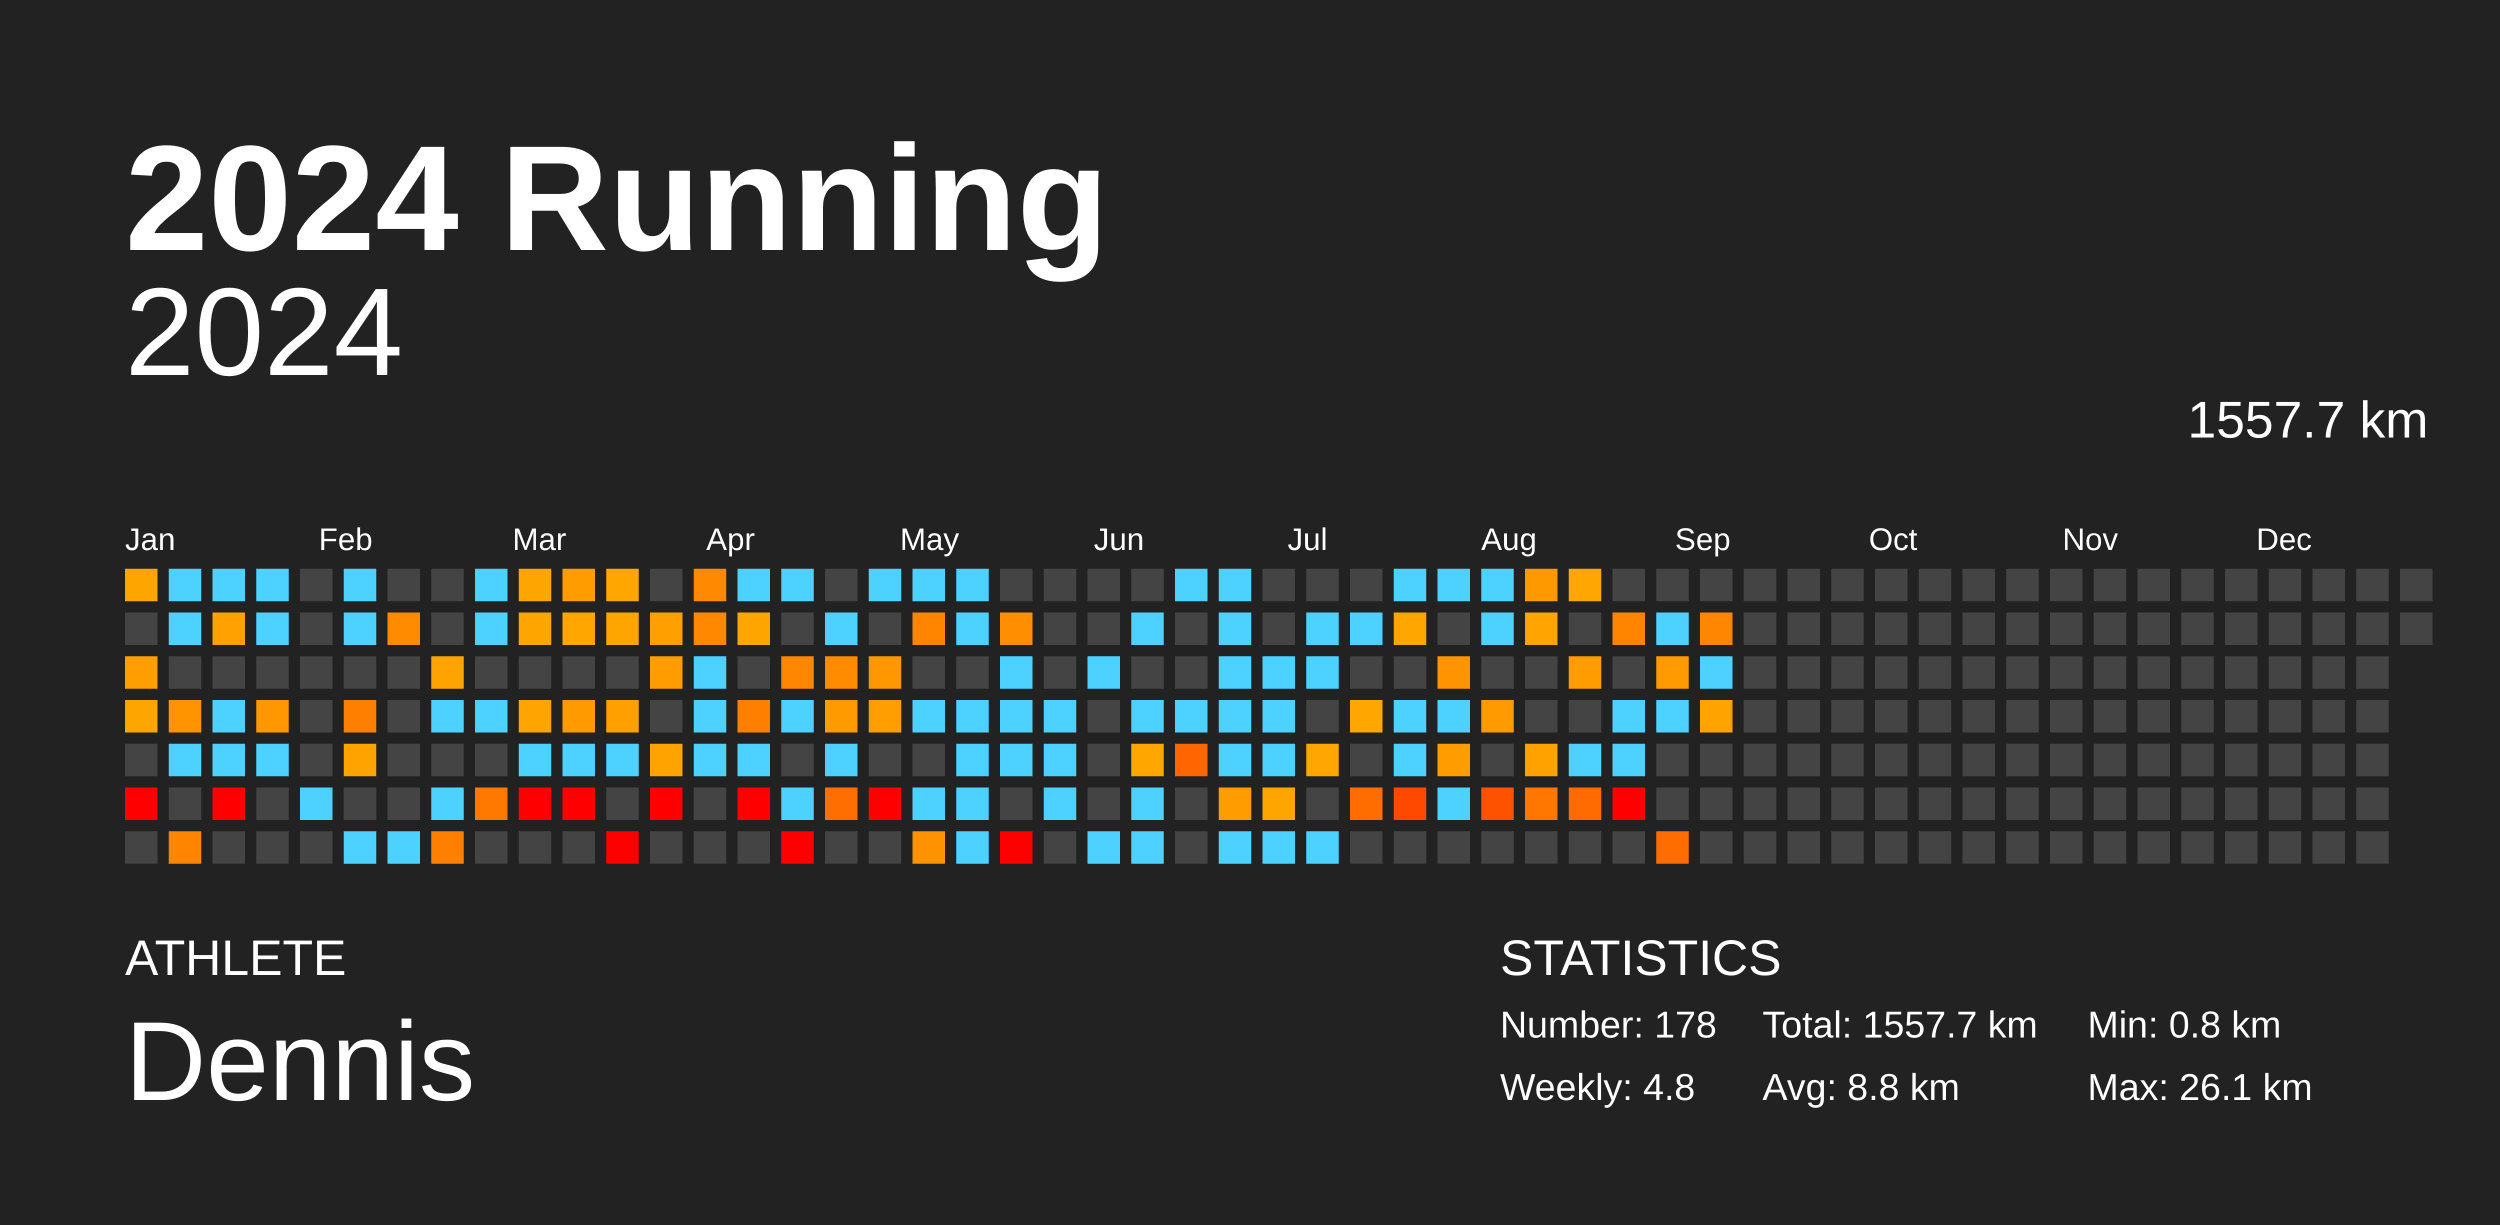
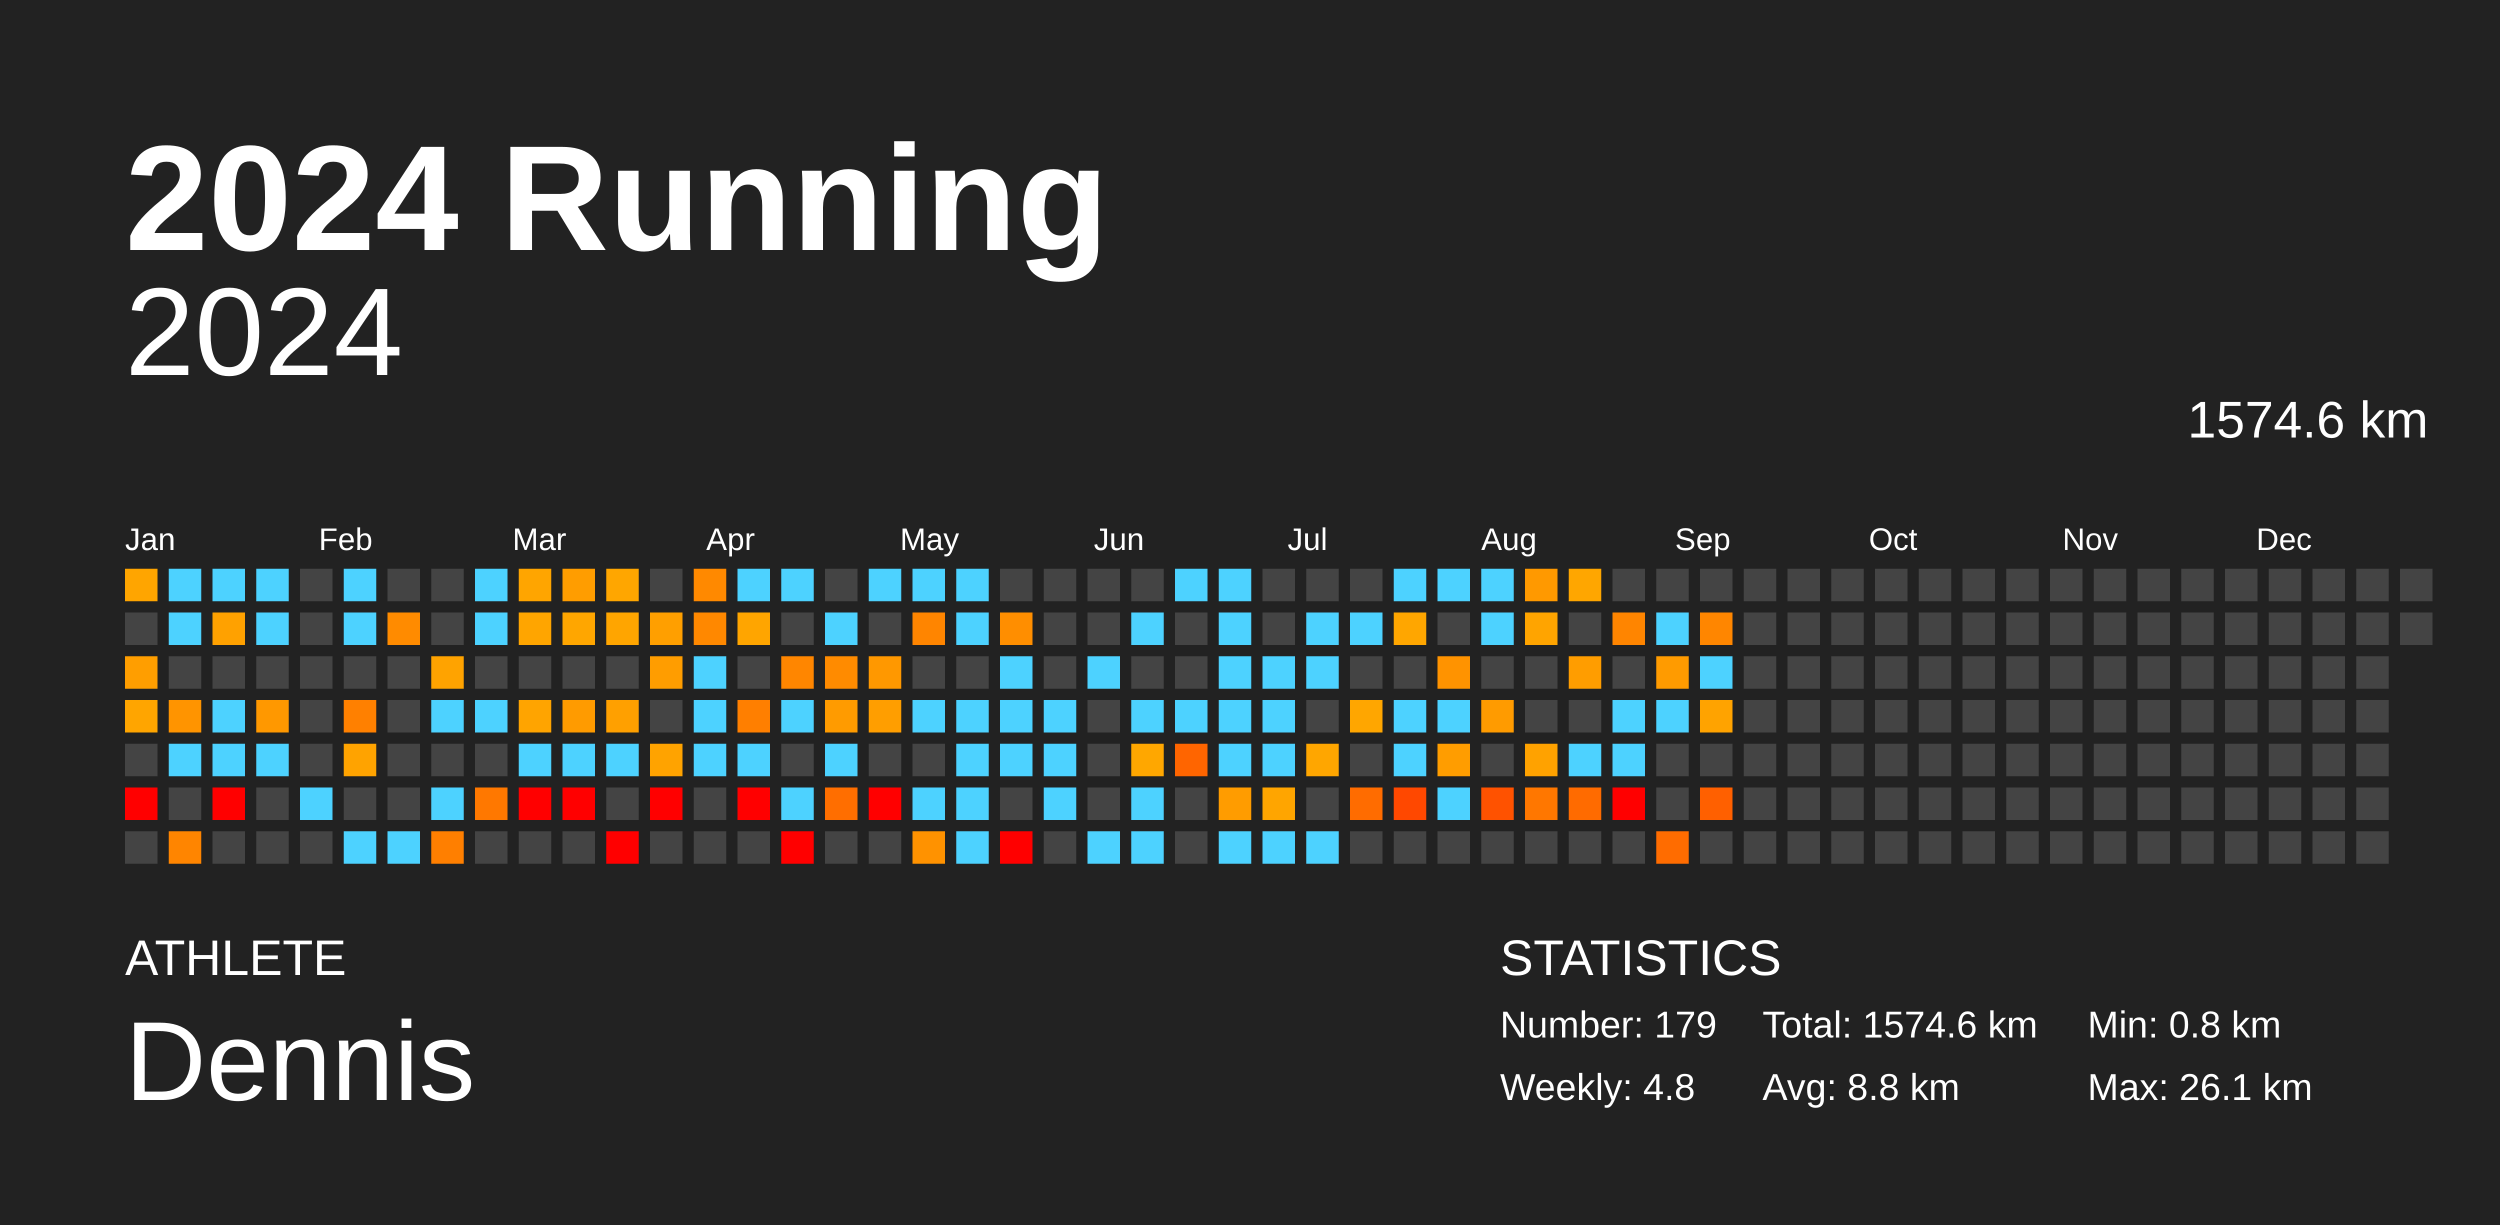
<svg xmlns="http://www.w3.org/2000/svg" baseProfile="full" height="98mm" version="1.1" viewBox="0,0,200,98" width="200mm">
  <defs />
  <rect fill="#222222" height="98" width="200" x="0" y="0" />
  <text fill="#FFFFFF" style="font-size:12px; font-family:Arial; font-weight:bold;" x="10" y="20">2024 Running</text>
  <text fill="#FFFFFF" style="font-size:4px; font-family:Arial" x="10" y="78">ATHLETE</text>
  <text fill="#FFFFFF" style="font-size:9px; font-family:Arial" x="10" y="88">Dennis</text>
  <text fill="#FFFFFF" style="font-size:4px; font-family:Arial" x="120" y="78">STATISTICS</text>
-   <text fill="#FFFFFF" style="font-size:3px; font-family:Arial" x="120" y="83">Number: 178</text>
+   <text fill="#FFFFFF" style="font-size:3px; font-family:Arial" x="120" y="83">Number: 179</text>
  <text fill="#FFFFFF" style="font-size:3px; font-family:Arial" x="120" y="88">Weekly: 4.8</text>
-   <text fill="#FFFFFF" style="font-size:3px; font-family:Arial" x="141" y="83">Total: 1557.7 km</text>
+   <text fill="#FFFFFF" style="font-size:3px; font-family:Arial" x="141" y="83">Total: 1574.6 km</text>
  <text fill="#FFFFFF" style="font-size:3px; font-family:Arial" x="141" y="88">Avg: 8.8 km</text>
  <text fill="#FFFFFF" style="font-size:3px; font-family:Arial" x="167" y="83">Min: 0.8 km</text>
  <text fill="#FFFFFF" style="font-size:3px; font-family:Arial" x="167" y="88">Max: 26.1 km</text>
  <text alignment-baseline="hanging" fill="#FFFFFF" style="font-size:10.0px; font-family:Arial;" x="10" y="30">2024</text>
-   <text alignment-baseline="hanging" fill="#FFFFFF" style="font-size:4.125px; font-family:Arial;" x="175" y="35">1557.7 km</text>
+   <text alignment-baseline="hanging" fill="#FFFFFF" style="font-size:4.125px; font-family:Arial;" x="175" y="35">1574.6 km</text>
  <text fill="#FFFFFF" style="font-size:2.5px; font-family:Arial" x="10.0" y="44">Jan</text>
  <text fill="#FFFFFF" style="font-size:2.5px; font-family:Arial" x="25.5" y="44">Feb</text>
  <text fill="#FFFFFF" style="font-size:2.5px; font-family:Arial" x="41.0" y="44">Mar</text>
  <text fill="#FFFFFF" style="font-size:2.5px; font-family:Arial" x="56.5" y="44">Apr</text>
  <text fill="#FFFFFF" style="font-size:2.5px; font-family:Arial" x="72.0" y="44">May</text>
  <text fill="#FFFFFF" style="font-size:2.5px; font-family:Arial" x="87.5" y="44">Jun</text>
  <text fill="#FFFFFF" style="font-size:2.5px; font-family:Arial" x="103.0" y="44">Jul</text>
  <text fill="#FFFFFF" style="font-size:2.5px; font-family:Arial" x="118.5" y="44">Aug</text>
  <text fill="#FFFFFF" style="font-size:2.5px; font-family:Arial" x="134.0" y="44">Sep</text>
  <text fill="#FFFFFF" style="font-size:2.5px; font-family:Arial" x="149.5" y="44">Oct</text>
  <text fill="#FFFFFF" style="font-size:2.5px; font-family:Arial" x="165.0" y="44">Nov</text>
  <text fill="#FFFFFF" style="font-size:2.5px; font-family:Arial" x="180.5" y="44">Dec</text>
  <rect fill="#ffa500" height="2.6" width="2.6" x="10.0" y="45.5" />
  <rect fill="#444444" height="2.6" width="2.6" x="10.0" y="49.0" />
  <rect fill="#ff9e00" height="2.6" width="2.6" x="10.0" y="52.5" />
  <rect fill="#ffa500" height="2.6" width="2.6" x="10.0" y="56.0" />
  <rect fill="#444444" height="2.6" width="2.6" x="10.0" y="59.5" />
  <rect fill="red" height="2.6" width="2.6" x="10.0" y="63.0" />
  <rect fill="#444444" height="2.6" width="2.6" x="10.0" y="66.5" />
  <rect fill="#4dd2ff" height="2.6" width="2.6" x="13.5" y="45.5" />
  <rect fill="#4dd2ff" height="2.6" width="2.6" x="13.5" y="49.0" />
  <rect fill="#444444" height="2.6" width="2.6" x="13.5" y="52.5" />
  <rect fill="#ff9400" height="2.6" width="2.6" x="13.5" y="56.0" />
  <rect fill="#4dd2ff" height="2.6" width="2.6" x="13.5" y="59.5" />
  <rect fill="#444444" height="2.6" width="2.6" x="13.5" y="63.0" />
  <rect fill="#ff8500" height="2.6" width="2.6" x="13.5" y="66.5" />
  <rect fill="#4dd2ff" height="2.6" width="2.6" x="17.0" y="45.5" />
  <rect fill="#ffa100" height="2.6" width="2.6" x="17.0" y="49.0" />
  <rect fill="#444444" height="2.6" width="2.6" x="17.0" y="52.5" />
  <rect fill="#4dd2ff" height="2.6" width="2.6" x="17.0" y="56.0" />
  <rect fill="#4dd2ff" height="2.6" width="2.6" x="17.0" y="59.5" />
  <rect fill="red" height="2.6" width="2.6" x="17.0" y="63.0" />
  <rect fill="#444444" height="2.6" width="2.6" x="17.0" y="66.5" />
  <rect fill="#4dd2ff" height="2.6" width="2.6" x="20.5" y="45.5" />
  <rect fill="#4dd2ff" height="2.6" width="2.6" x="20.5" y="49.0" />
  <rect fill="#444444" height="2.6" width="2.6" x="20.5" y="52.5" />
  <rect fill="#ff9800" height="2.6" width="2.6" x="20.5" y="56.0" />
  <rect fill="#4dd2ff" height="2.6" width="2.6" x="20.5" y="59.5" />
  <rect fill="#444444" height="2.6" width="2.6" x="20.5" y="63.0" />
  <rect fill="#444444" height="2.6" width="2.6" x="20.5" y="66.5" />
  <rect fill="#444444" height="2.6" width="2.6" x="24.0" y="45.5" />
  <rect fill="#444444" height="2.6" width="2.6" x="24.0" y="49.0" />
  <rect fill="#444444" height="2.6" width="2.6" x="24.0" y="52.5" />
  <rect fill="#444444" height="2.6" width="2.6" x="24.0" y="56.0" />
  <rect fill="#444444" height="2.6" width="2.6" x="24.0" y="59.5" />
  <rect fill="#4dd2ff" height="2.6" width="2.6" x="24.0" y="63.0" />
  <rect fill="#444444" height="2.6" width="2.6" x="24.0" y="66.5" />
  <rect fill="#4dd2ff" height="2.6" width="2.6" x="27.5" y="45.5" />
  <rect fill="#4dd2ff" height="2.6" width="2.6" x="27.5" y="49.0" />
  <rect fill="#444444" height="2.6" width="2.6" x="27.5" y="52.5" />
  <rect fill="#ff8000" height="2.6" width="2.6" x="27.5" y="56.0" />
  <rect fill="#ffa300" height="2.6" width="2.6" x="27.5" y="59.5" />
  <rect fill="#444444" height="2.6" width="2.6" x="27.5" y="63.0" />
  <rect fill="#4dd2ff" height="2.6" width="2.6" x="27.5" y="66.5" />
  <rect fill="#444444" height="2.6" width="2.6" x="31.0" y="45.5" />
  <rect fill="#ff8b00" height="2.6" width="2.6" x="31.0" y="49.0" />
  <rect fill="#444444" height="2.6" width="2.6" x="31.0" y="52.5" />
  <rect fill="#444444" height="2.6" width="2.6" x="31.0" y="56.0" />
  <rect fill="#444444" height="2.6" width="2.6" x="31.0" y="59.5" />
  <rect fill="#444444" height="2.6" width="2.6" x="31.0" y="63.0" />
  <rect fill="#4dd2ff" height="2.6" width="2.6" x="31.0" y="66.5" />
  <rect fill="#444444" height="2.6" width="2.6" x="34.5" y="45.5" />
  <rect fill="#444444" height="2.6" width="2.6" x="34.5" y="49.0" />
  <rect fill="#ffa300" height="2.6" width="2.6" x="34.5" y="52.5" />
  <rect fill="#4dd2ff" height="2.6" width="2.6" x="34.5" y="56.0" />
  <rect fill="#444444" height="2.6" width="2.6" x="34.5" y="59.5" />
  <rect fill="#4dd2ff" height="2.6" width="2.6" x="34.5" y="63.0" />
  <rect fill="#ff7f00" height="2.6" width="2.6" x="34.5" y="66.5" />
  <rect fill="#4dd2ff" height="2.6" width="2.6" x="38.0" y="45.5" />
  <rect fill="#4dd2ff" height="2.6" width="2.6" x="38.0" y="49.0" />
  <rect fill="#444444" height="2.6" width="2.6" x="38.0" y="52.5" />
  <rect fill="#4dd2ff" height="2.6" width="2.6" x="38.0" y="56.0" />
  <rect fill="#444444" height="2.6" width="2.6" x="38.0" y="59.5" />
  <rect fill="#ff7800" height="2.6" width="2.6" x="38.0" y="63.0" />
  <rect fill="#444444" height="2.6" width="2.6" x="38.0" y="66.5" />
  <rect fill="#ffa500" height="2.6" width="2.6" x="41.5" y="45.5" />
  <rect fill="#ffa500" height="2.6" width="2.6" x="41.5" y="49.0" />
  <rect fill="#444444" height="2.6" width="2.6" x="41.5" y="52.5" />
  <rect fill="#ffa400" height="2.6" width="2.6" x="41.5" y="56.0" />
  <rect fill="#4dd2ff" height="2.6" width="2.6" x="41.5" y="59.5" />
  <rect fill="red" height="2.6" width="2.6" x="41.5" y="63.0" />
  <rect fill="#444444" height="2.6" width="2.6" x="41.5" y="66.5" />
  <rect fill="#ff9d00" height="2.6" width="2.6" x="45.0" y="45.5" />
  <rect fill="#ffa600" height="2.6" width="2.6" x="45.0" y="49.0" />
  <rect fill="#444444" height="2.6" width="2.6" x="45.0" y="52.5" />
  <rect fill="#ff9b00" height="2.6" width="2.6" x="45.0" y="56.0" />
  <rect fill="#4dd2ff" height="2.6" width="2.6" x="45.0" y="59.5" />
  <rect fill="red" height="2.6" width="2.6" x="45.0" y="63.0" />
  <rect fill="#444444" height="2.6" width="2.6" x="45.0" y="66.5" />
  <rect fill="#ffa600" height="2.6" width="2.6" x="48.5" y="45.5" />
  <rect fill="#ffa500" height="2.6" width="2.6" x="48.5" y="49.0" />
  <rect fill="#444444" height="2.6" width="2.6" x="48.5" y="52.5" />
  <rect fill="#ffa000" height="2.6" width="2.6" x="48.5" y="56.0" />
  <rect fill="#4dd2ff" height="2.6" width="2.6" x="48.5" y="59.5" />
  <rect fill="#444444" height="2.6" width="2.6" x="48.5" y="63.0" />
  <rect fill="red" height="2.6" width="2.6" x="48.5" y="66.5" />
  <rect fill="#444444" height="2.6" width="2.6" x="52.0" y="45.5" />
  <rect fill="#ff9f00" height="2.6" width="2.6" x="52.0" y="49.0" />
  <rect fill="#ff9d00" height="2.6" width="2.6" x="52.0" y="52.5" />
  <rect fill="#444444" height="2.6" width="2.6" x="52.0" y="56.0" />
  <rect fill="#ffa300" height="2.6" width="2.6" x="52.0" y="59.5" />
  <rect fill="red" height="2.6" width="2.6" x="52.0" y="63.0" />
  <rect fill="#444444" height="2.6" width="2.6" x="52.0" y="66.5" />
  <rect fill="#ff8900" height="2.6" width="2.6" x="55.5" y="45.5" />
  <rect fill="#ff8800" height="2.6" width="2.6" x="55.5" y="49.0" />
  <rect fill="#4dd2ff" height="2.6" width="2.6" x="55.5" y="52.5" />
  <rect fill="#4dd2ff" height="2.6" width="2.6" x="55.5" y="56.0" />
  <rect fill="#4dd2ff" height="2.6" width="2.6" x="55.5" y="59.5" />
  <rect fill="#444444" height="2.6" width="2.6" x="55.5" y="63.0" />
  <rect fill="#444444" height="2.6" width="2.6" x="55.5" y="66.5" />
  <rect fill="#4dd2ff" height="2.6" width="2.6" x="59.0" y="45.5" />
  <rect fill="#ffa500" height="2.6" width="2.6" x="59.0" y="49.0" />
  <rect fill="#444444" height="2.6" width="2.6" x="59.0" y="52.5" />
  <rect fill="#ff7f00" height="2.6" width="2.6" x="59.0" y="56.0" />
  <rect fill="#4dd2ff" height="2.6" width="2.6" x="59.0" y="59.5" />
  <rect fill="red" height="2.6" width="2.6" x="59.0" y="63.0" />
  <rect fill="#444444" height="2.6" width="2.6" x="59.0" y="66.5" />
  <rect fill="#4dd2ff" height="2.6" width="2.6" x="62.5" y="45.5" />
  <rect fill="#444444" height="2.6" width="2.6" x="62.5" y="49.0" />
  <rect fill="#ff8600" height="2.6" width="2.6" x="62.5" y="52.5" />
  <rect fill="#4dd2ff" height="2.6" width="2.6" x="62.5" y="56.0" />
  <rect fill="#444444" height="2.6" width="2.6" x="62.5" y="59.5" />
  <rect fill="#4dd2ff" height="2.6" width="2.6" x="62.5" y="63.0" />
  <rect fill="red" height="2.6" width="2.6" x="62.5" y="66.5" />
  <rect fill="#444444" height="2.6" width="2.6" x="66.0" y="45.5" />
  <rect fill="#4dd2ff" height="2.6" width="2.6" x="66.0" y="49.0" />
  <rect fill="#ff8b00" height="2.6" width="2.6" x="66.0" y="52.5" />
  <rect fill="#ff9b00" height="2.6" width="2.6" x="66.0" y="56.0" />
  <rect fill="#4dd2ff" height="2.6" width="2.6" x="66.0" y="59.5" />
  <rect fill="#ff6e00" height="2.6" width="2.6" x="66.0" y="63.0" />
  <rect fill="#444444" height="2.6" width="2.6" x="66.0" y="66.5" />
  <rect fill="#4dd2ff" height="2.6" width="2.6" x="69.5" y="45.5" />
  <rect fill="#444444" height="2.6" width="2.6" x="69.5" y="49.0" />
  <rect fill="#ff9800" height="2.6" width="2.6" x="69.5" y="52.5" />
  <rect fill="#ff9e00" height="2.6" width="2.6" x="69.5" y="56.0" />
  <rect fill="#444444" height="2.6" width="2.6" x="69.5" y="59.5" />
  <rect fill="red" height="2.6" width="2.6" x="69.5" y="63.0" />
  <rect fill="#444444" height="2.6" width="2.6" x="69.5" y="66.5" />
  <rect fill="#4dd2ff" height="2.6" width="2.6" x="73.0" y="45.5" />
  <rect fill="#ff8500" height="2.6" width="2.6" x="73.0" y="49.0" />
  <rect fill="#444444" height="2.6" width="2.6" x="73.0" y="52.5" />
  <rect fill="#4dd2ff" height="2.6" width="2.6" x="73.0" y="56.0" />
  <rect fill="#444444" height="2.6" width="2.6" x="73.0" y="59.5" />
  <rect fill="#4dd2ff" height="2.6" width="2.6" x="73.0" y="63.0" />
  <rect fill="#ff9200" height="2.6" width="2.6" x="73.0" y="66.5" />
  <rect fill="#4dd2ff" height="2.6" width="2.6" x="76.5" y="45.5" />
  <rect fill="#4dd2ff" height="2.6" width="2.6" x="76.5" y="49.0" />
  <rect fill="#444444" height="2.6" width="2.6" x="76.5" y="52.5" />
  <rect fill="#4dd2ff" height="2.6" width="2.6" x="76.5" y="56.0" />
  <rect fill="#4dd2ff" height="2.6" width="2.6" x="76.5" y="59.5" />
  <rect fill="#4dd2ff" height="2.6" width="2.6" x="76.5" y="63.0" />
  <rect fill="#4dd2ff" height="2.6" width="2.6" x="76.5" y="66.5" />
  <rect fill="#444444" height="2.6" width="2.6" x="80.0" y="45.5" />
  <rect fill="#ff8e00" height="2.6" width="2.6" x="80.0" y="49.0" />
  <rect fill="#4dd2ff" height="2.6" width="2.6" x="80.0" y="52.5" />
  <rect fill="#4dd2ff" height="2.6" width="2.6" x="80.0" y="56.0" />
  <rect fill="#4dd2ff" height="2.6" width="2.6" x="80.0" y="59.5" />
  <rect fill="#444444" height="2.6" width="2.6" x="80.0" y="63.0" />
  <rect fill="red" height="2.6" width="2.6" x="80.0" y="66.5" />
  <rect fill="#444444" height="2.6" width="2.6" x="83.5" y="45.5" />
  <rect fill="#444444" height="2.6" width="2.6" x="83.5" y="49.0" />
  <rect fill="#444444" height="2.6" width="2.6" x="83.5" y="52.5" />
  <rect fill="#4dd2ff" height="2.6" width="2.6" x="83.5" y="56.0" />
  <rect fill="#4dd2ff" height="2.6" width="2.6" x="83.5" y="59.5" />
  <rect fill="#4dd2ff" height="2.6" width="2.6" x="83.5" y="63.0" />
  <rect fill="#444444" height="2.6" width="2.6" x="83.5" y="66.5" />
  <rect fill="#444444" height="2.6" width="2.6" x="87.0" y="45.5" />
  <rect fill="#444444" height="2.6" width="2.6" x="87.0" y="49.0" />
  <rect fill="#4dd2ff" height="2.6" width="2.6" x="87.0" y="52.5" />
  <rect fill="#444444" height="2.6" width="2.6" x="87.0" y="56.0" />
  <rect fill="#444444" height="2.6" width="2.6" x="87.0" y="59.5" />
  <rect fill="#444444" height="2.6" width="2.6" x="87.0" y="63.0" />
  <rect fill="#4dd2ff" height="2.6" width="2.6" x="87.0" y="66.5" />
  <rect fill="#444444" height="2.6" width="2.6" x="90.5" y="45.5" />
  <rect fill="#4dd2ff" height="2.6" width="2.6" x="90.5" y="49.0" />
  <rect fill="#444444" height="2.6" width="2.6" x="90.5" y="52.5" />
  <rect fill="#4dd2ff" height="2.6" width="2.6" x="90.5" y="56.0" />
  <rect fill="#ffa700" height="2.6" width="2.6" x="90.5" y="59.5" />
  <rect fill="#4dd2ff" height="2.6" width="2.6" x="90.5" y="63.0" />
  <rect fill="#4dd2ff" height="2.6" width="2.6" x="90.5" y="66.5" />
  <rect fill="#4dd2ff" height="2.6" width="2.6" x="94.0" y="45.5" />
  <rect fill="#444444" height="2.6" width="2.6" x="94.0" y="49.0" />
  <rect fill="#444444" height="2.6" width="2.6" x="94.0" y="52.5" />
  <rect fill="#4dd2ff" height="2.6" width="2.6" x="94.0" y="56.0" />
  <rect fill="#ff6500" height="2.6" width="2.6" x="94.0" y="59.5" />
  <rect fill="#444444" height="2.6" width="2.6" x="94.0" y="63.0" />
  <rect fill="#444444" height="2.6" width="2.6" x="94.0" y="66.5" />
  <rect fill="#4dd2ff" height="2.6" width="2.6" x="97.5" y="45.5" />
  <rect fill="#4dd2ff" height="2.6" width="2.6" x="97.5" y="49.0" />
  <rect fill="#4dd2ff" height="2.6" width="2.6" x="97.5" y="52.5" />
  <rect fill="#4dd2ff" height="2.6" width="2.6" x="97.5" y="56.0" />
  <rect fill="#4dd2ff" height="2.6" width="2.6" x="97.5" y="59.5" />
  <rect fill="#ff9c00" height="2.6" width="2.6" x="97.5" y="63.0" />
  <rect fill="#4dd2ff" height="2.6" width="2.6" x="97.5" y="66.5" />
  <rect fill="#444444" height="2.6" width="2.6" x="101.0" y="45.5" />
  <rect fill="#444444" height="2.6" width="2.6" x="101.0" y="49.0" />
  <rect fill="#4dd2ff" height="2.6" width="2.6" x="101.0" y="52.5" />
  <rect fill="#4dd2ff" height="2.6" width="2.6" x="101.0" y="56.0" />
  <rect fill="#4dd2ff" height="2.6" width="2.6" x="101.0" y="59.5" />
  <rect fill="#ffa500" height="2.6" width="2.6" x="101.0" y="63.0" />
  <rect fill="#4dd2ff" height="2.6" width="2.6" x="101.0" y="66.5" />
  <rect fill="#444444" height="2.6" width="2.6" x="104.5" y="45.5" />
  <rect fill="#4dd2ff" height="2.6" width="2.6" x="104.5" y="49.0" />
  <rect fill="#4dd2ff" height="2.6" width="2.6" x="104.5" y="52.5" />
  <rect fill="#444444" height="2.6" width="2.6" x="104.5" y="56.0" />
  <rect fill="#ffa600" height="2.6" width="2.6" x="104.5" y="59.5" />
  <rect fill="#444444" height="2.6" width="2.6" x="104.5" y="63.0" />
  <rect fill="#4dd2ff" height="2.6" width="2.6" x="104.5" y="66.5" />
  <rect fill="#444444" height="2.6" width="2.6" x="108.0" y="45.5" />
  <rect fill="#4dd2ff" height="2.6" width="2.6" x="108.0" y="49.0" />
  <rect fill="#444444" height="2.6" width="2.6" x="108.0" y="52.5" />
  <rect fill="#ffa600" height="2.6" width="2.6" x="108.0" y="56.0" />
  <rect fill="#444444" height="2.6" width="2.6" x="108.0" y="59.5" />
  <rect fill="#ff6c00" height="2.6" width="2.6" x="108.0" y="63.0" />
  <rect fill="#444444" height="2.6" width="2.6" x="108.0" y="66.5" />
  <rect fill="#4dd2ff" height="2.6" width="2.6" x="111.5" y="45.5" />
  <rect fill="#ffa600" height="2.6" width="2.6" x="111.5" y="49.0" />
  <rect fill="#444444" height="2.6" width="2.6" x="111.5" y="52.5" />
  <rect fill="#4dd2ff" height="2.6" width="2.6" x="111.5" y="56.0" />
  <rect fill="#4dd2ff" height="2.6" width="2.6" x="111.5" y="59.5" />
  <rect fill="#ff4800" height="2.6" width="2.6" x="111.5" y="63.0" />
  <rect fill="#444444" height="2.6" width="2.6" x="111.5" y="66.5" />
  <rect fill="#4dd2ff" height="2.6" width="2.6" x="115.0" y="45.5" />
  <rect fill="#444444" height="2.6" width="2.6" x="115.0" y="49.0" />
  <rect fill="#ff9300" height="2.6" width="2.6" x="115.0" y="52.5" />
  <rect fill="#4dd2ff" height="2.6" width="2.6" x="115.0" y="56.0" />
  <rect fill="#ff9d00" height="2.6" width="2.6" x="115.0" y="59.5" />
  <rect fill="#4dd2ff" height="2.6" width="2.6" x="115.0" y="63.0" />
  <rect fill="#444444" height="2.6" width="2.6" x="115.0" y="66.5" />
  <rect fill="#4dd2ff" height="2.6" width="2.6" x="118.5" y="45.5" />
  <rect fill="#4dd2ff" height="2.6" width="2.6" x="118.5" y="49.0" />
  <rect fill="#444444" height="2.6" width="2.6" x="118.5" y="52.5" />
  <rect fill="#ff9b00" height="2.6" width="2.6" x="118.5" y="56.0" />
  <rect fill="#444444" height="2.6" width="2.6" x="118.5" y="59.5" />
  <rect fill="#ff5200" height="2.6" width="2.6" x="118.5" y="63.0" />
  <rect fill="#444444" height="2.6" width="2.6" x="118.5" y="66.5" />
  <rect fill="#ff9900" height="2.6" width="2.6" x="122.0" y="45.5" />
  <rect fill="#ffa400" height="2.6" width="2.6" x="122.0" y="49.0" />
  <rect fill="#444444" height="2.6" width="2.6" x="122.0" y="52.5" />
  <rect fill="#444444" height="2.6" width="2.6" x="122.0" y="56.0" />
  <rect fill="#ffa200" height="2.6" width="2.6" x="122.0" y="59.5" />
  <rect fill="#ff7700" height="2.6" width="2.6" x="122.0" y="63.0" />
  <rect fill="#444444" height="2.6" width="2.6" x="122.0" y="66.5" />
  <rect fill="#ffa600" height="2.6" width="2.6" x="125.5" y="45.5" />
  <rect fill="#444444" height="2.6" width="2.6" x="125.5" y="49.0" />
  <rect fill="#ff9d00" height="2.6" width="2.6" x="125.5" y="52.5" />
  <rect fill="#444444" height="2.6" width="2.6" x="125.5" y="56.0" />
  <rect fill="#4dd2ff" height="2.6" width="2.6" x="125.5" y="59.5" />
  <rect fill="#ff6b00" height="2.6" width="2.6" x="125.5" y="63.0" />
  <rect fill="#444444" height="2.6" width="2.6" x="125.5" y="66.5" />
  <rect fill="#444444" height="2.6" width="2.6" x="129.0" y="45.5" />
  <rect fill="#ff8500" height="2.6" width="2.6" x="129.0" y="49.0" />
  <rect fill="#444444" height="2.6" width="2.6" x="129.0" y="52.5" />
  <rect fill="#4dd2ff" height="2.6" width="2.6" x="129.0" y="56.0" />
  <rect fill="#4dd2ff" height="2.6" width="2.6" x="129.0" y="59.5" />
  <rect fill="red" height="2.6" width="2.6" x="129.0" y="63.0" />
  <rect fill="#444444" height="2.6" width="2.6" x="129.0" y="66.5" />
  <rect fill="#444444" height="2.6" width="2.6" x="132.5" y="45.5" />
  <rect fill="#4dd2ff" height="2.6" width="2.6" x="132.5" y="49.0" />
  <rect fill="#ff9b00" height="2.6" width="2.6" x="132.5" y="52.5" />
  <rect fill="#4dd2ff" height="2.6" width="2.6" x="132.5" y="56.0" />
  <rect fill="#444444" height="2.6" width="2.6" x="132.5" y="59.5" />
  <rect fill="#444444" height="2.6" width="2.6" x="132.5" y="63.0" />
  <rect fill="#ff6c00" height="2.6" width="2.6" x="132.5" y="66.5" />
  <rect fill="#444444" height="2.6" width="2.6" x="136.0" y="45.5" />
  <rect fill="#ff8600" height="2.6" width="2.6" x="136.0" y="49.0" />
  <rect fill="#4dd2ff" height="2.6" width="2.6" x="136.0" y="52.5" />
  <rect fill="#ffa300" height="2.6" width="2.6" x="136.0" y="56.0" />
  <rect fill="#444444" height="2.6" width="2.6" x="136.0" y="59.5" />
-   <rect fill="#444444" height="2.6" width="2.6" x="136.0" y="63.0" />
+   <rect fill="#ff6000" height="2.6" width="2.6" x="136.0" y="63.0" />
  <rect fill="#444444" height="2.6" width="2.6" x="136.0" y="66.5" />
  <rect fill="#444444" height="2.6" width="2.6" x="139.5" y="45.5" />
  <rect fill="#444444" height="2.6" width="2.6" x="139.5" y="49.0" />
  <rect fill="#444444" height="2.6" width="2.6" x="139.5" y="52.5" />
  <rect fill="#444444" height="2.6" width="2.6" x="139.5" y="56.0" />
  <rect fill="#444444" height="2.6" width="2.6" x="139.5" y="59.5" />
  <rect fill="#444444" height="2.6" width="2.6" x="139.5" y="63.0" />
  <rect fill="#444444" height="2.6" width="2.6" x="139.5" y="66.5" />
  <rect fill="#444444" height="2.6" width="2.6" x="143.0" y="45.5" />
  <rect fill="#444444" height="2.6" width="2.6" x="143.0" y="49.0" />
  <rect fill="#444444" height="2.6" width="2.6" x="143.0" y="52.5" />
  <rect fill="#444444" height="2.6" width="2.6" x="143.0" y="56.0" />
  <rect fill="#444444" height="2.6" width="2.6" x="143.0" y="59.5" />
  <rect fill="#444444" height="2.6" width="2.6" x="143.0" y="63.0" />
  <rect fill="#444444" height="2.6" width="2.6" x="143.0" y="66.5" />
  <rect fill="#444444" height="2.6" width="2.6" x="146.5" y="45.5" />
  <rect fill="#444444" height="2.6" width="2.6" x="146.5" y="49.0" />
  <rect fill="#444444" height="2.6" width="2.6" x="146.5" y="52.5" />
  <rect fill="#444444" height="2.6" width="2.6" x="146.5" y="56.0" />
  <rect fill="#444444" height="2.6" width="2.6" x="146.5" y="59.5" />
  <rect fill="#444444" height="2.6" width="2.6" x="146.5" y="63.0" />
  <rect fill="#444444" height="2.6" width="2.6" x="146.5" y="66.5" />
  <rect fill="#444444" height="2.6" width="2.6" x="150.0" y="45.5" />
  <rect fill="#444444" height="2.6" width="2.6" x="150.0" y="49.0" />
  <rect fill="#444444" height="2.6" width="2.6" x="150.0" y="52.5" />
  <rect fill="#444444" height="2.6" width="2.6" x="150.0" y="56.0" />
  <rect fill="#444444" height="2.6" width="2.6" x="150.0" y="59.5" />
  <rect fill="#444444" height="2.6" width="2.6" x="150.0" y="63.0" />
  <rect fill="#444444" height="2.6" width="2.6" x="150.0" y="66.5" />
  <rect fill="#444444" height="2.6" width="2.6" x="153.5" y="45.5" />
  <rect fill="#444444" height="2.6" width="2.6" x="153.5" y="49.0" />
  <rect fill="#444444" height="2.6" width="2.6" x="153.5" y="52.5" />
  <rect fill="#444444" height="2.6" width="2.6" x="153.5" y="56.0" />
  <rect fill="#444444" height="2.6" width="2.6" x="153.5" y="59.5" />
  <rect fill="#444444" height="2.6" width="2.6" x="153.5" y="63.0" />
  <rect fill="#444444" height="2.6" width="2.6" x="153.5" y="66.5" />
  <rect fill="#444444" height="2.6" width="2.6" x="157.0" y="45.5" />
  <rect fill="#444444" height="2.6" width="2.6" x="157.0" y="49.0" />
  <rect fill="#444444" height="2.6" width="2.6" x="157.0" y="52.5" />
  <rect fill="#444444" height="2.6" width="2.6" x="157.0" y="56.0" />
  <rect fill="#444444" height="2.6" width="2.6" x="157.0" y="59.5" />
  <rect fill="#444444" height="2.6" width="2.6" x="157.0" y="63.0" />
  <rect fill="#444444" height="2.6" width="2.6" x="157.0" y="66.5" />
  <rect fill="#444444" height="2.6" width="2.6" x="160.5" y="45.5" />
  <rect fill="#444444" height="2.6" width="2.6" x="160.5" y="49.0" />
  <rect fill="#444444" height="2.6" width="2.6" x="160.5" y="52.5" />
  <rect fill="#444444" height="2.6" width="2.6" x="160.5" y="56.0" />
  <rect fill="#444444" height="2.6" width="2.6" x="160.5" y="59.5" />
  <rect fill="#444444" height="2.6" width="2.6" x="160.5" y="63.0" />
  <rect fill="#444444" height="2.6" width="2.6" x="160.5" y="66.5" />
  <rect fill="#444444" height="2.6" width="2.6" x="164.0" y="45.5" />
  <rect fill="#444444" height="2.6" width="2.6" x="164.0" y="49.0" />
  <rect fill="#444444" height="2.6" width="2.6" x="164.0" y="52.5" />
  <rect fill="#444444" height="2.6" width="2.6" x="164.0" y="56.0" />
  <rect fill="#444444" height="2.6" width="2.6" x="164.0" y="59.5" />
  <rect fill="#444444" height="2.6" width="2.6" x="164.0" y="63.0" />
  <rect fill="#444444" height="2.6" width="2.6" x="164.0" y="66.5" />
  <rect fill="#444444" height="2.6" width="2.6" x="167.5" y="45.5" />
  <rect fill="#444444" height="2.6" width="2.6" x="167.5" y="49.0" />
  <rect fill="#444444" height="2.6" width="2.6" x="167.5" y="52.5" />
  <rect fill="#444444" height="2.6" width="2.6" x="167.5" y="56.0" />
  <rect fill="#444444" height="2.6" width="2.6" x="167.5" y="59.5" />
  <rect fill="#444444" height="2.6" width="2.6" x="167.5" y="63.0" />
  <rect fill="#444444" height="2.6" width="2.6" x="167.5" y="66.5" />
  <rect fill="#444444" height="2.6" width="2.6" x="171.0" y="45.5" />
  <rect fill="#444444" height="2.6" width="2.6" x="171.0" y="49.0" />
  <rect fill="#444444" height="2.6" width="2.6" x="171.0" y="52.5" />
  <rect fill="#444444" height="2.6" width="2.6" x="171.0" y="56.0" />
  <rect fill="#444444" height="2.6" width="2.6" x="171.0" y="59.5" />
  <rect fill="#444444" height="2.6" width="2.6" x="171.0" y="63.0" />
  <rect fill="#444444" height="2.6" width="2.6" x="171.0" y="66.5" />
  <rect fill="#444444" height="2.6" width="2.6" x="174.5" y="45.5" />
  <rect fill="#444444" height="2.6" width="2.6" x="174.5" y="49.0" />
  <rect fill="#444444" height="2.6" width="2.6" x="174.5" y="52.5" />
  <rect fill="#444444" height="2.6" width="2.6" x="174.5" y="56.0" />
  <rect fill="#444444" height="2.6" width="2.6" x="174.5" y="59.5" />
  <rect fill="#444444" height="2.6" width="2.6" x="174.5" y="63.0" />
  <rect fill="#444444" height="2.6" width="2.6" x="174.5" y="66.5" />
  <rect fill="#444444" height="2.6" width="2.6" x="178.0" y="45.5" />
  <rect fill="#444444" height="2.6" width="2.6" x="178.0" y="49.0" />
  <rect fill="#444444" height="2.6" width="2.6" x="178.0" y="52.5" />
  <rect fill="#444444" height="2.6" width="2.6" x="178.0" y="56.0" />
  <rect fill="#444444" height="2.6" width="2.6" x="178.0" y="59.5" />
  <rect fill="#444444" height="2.6" width="2.6" x="178.0" y="63.0" />
  <rect fill="#444444" height="2.6" width="2.6" x="178.0" y="66.5" />
  <rect fill="#444444" height="2.6" width="2.6" x="181.5" y="45.5" />
  <rect fill="#444444" height="2.6" width="2.6" x="181.5" y="49.0" />
  <rect fill="#444444" height="2.6" width="2.6" x="181.5" y="52.5" />
  <rect fill="#444444" height="2.6" width="2.6" x="181.5" y="56.0" />
  <rect fill="#444444" height="2.6" width="2.6" x="181.5" y="59.5" />
  <rect fill="#444444" height="2.6" width="2.6" x="181.5" y="63.0" />
  <rect fill="#444444" height="2.6" width="2.6" x="181.5" y="66.5" />
  <rect fill="#444444" height="2.6" width="2.6" x="185.0" y="45.5" />
  <rect fill="#444444" height="2.6" width="2.6" x="185.0" y="49.0" />
  <rect fill="#444444" height="2.6" width="2.6" x="185.0" y="52.5" />
  <rect fill="#444444" height="2.6" width="2.6" x="185.0" y="56.0" />
  <rect fill="#444444" height="2.6" width="2.6" x="185.0" y="59.5" />
  <rect fill="#444444" height="2.6" width="2.6" x="185.0" y="63.0" />
  <rect fill="#444444" height="2.6" width="2.6" x="185.0" y="66.5" />
  <rect fill="#444444" height="2.6" width="2.6" x="188.5" y="45.5" />
  <rect fill="#444444" height="2.6" width="2.6" x="188.5" y="49.0" />
  <rect fill="#444444" height="2.6" width="2.6" x="188.5" y="52.5" />
  <rect fill="#444444" height="2.6" width="2.6" x="188.5" y="56.0" />
  <rect fill="#444444" height="2.6" width="2.6" x="188.5" y="59.5" />
  <rect fill="#444444" height="2.6" width="2.6" x="188.5" y="63.0" />
  <rect fill="#444444" height="2.6" width="2.6" x="188.5" y="66.5" />
  <rect fill="#444444" height="2.6" width="2.6" x="192.0" y="45.5" />
  <rect fill="#444444" height="2.6" width="2.6" x="192.0" y="49.0" />
</svg>
